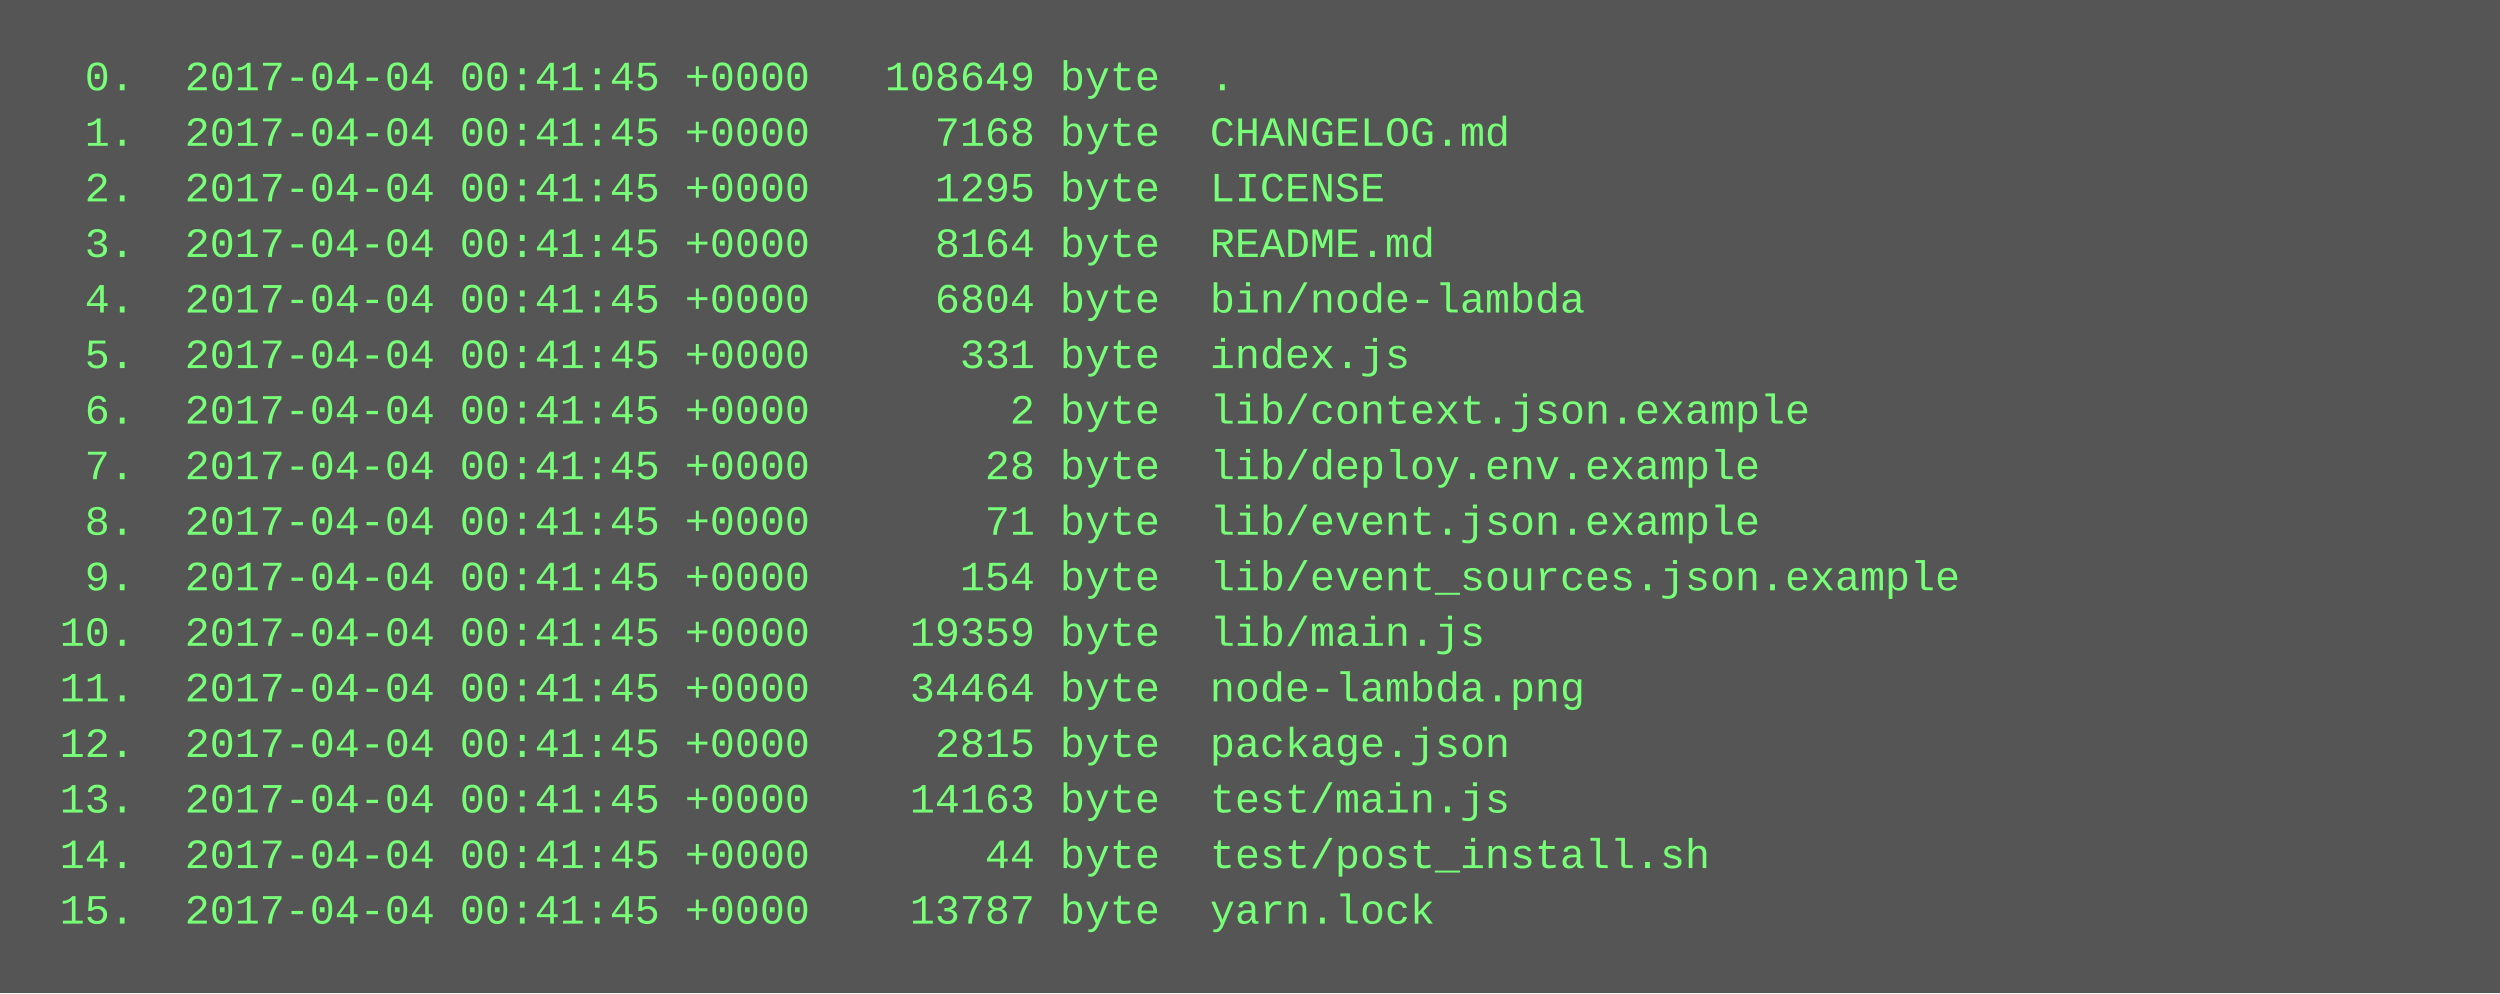
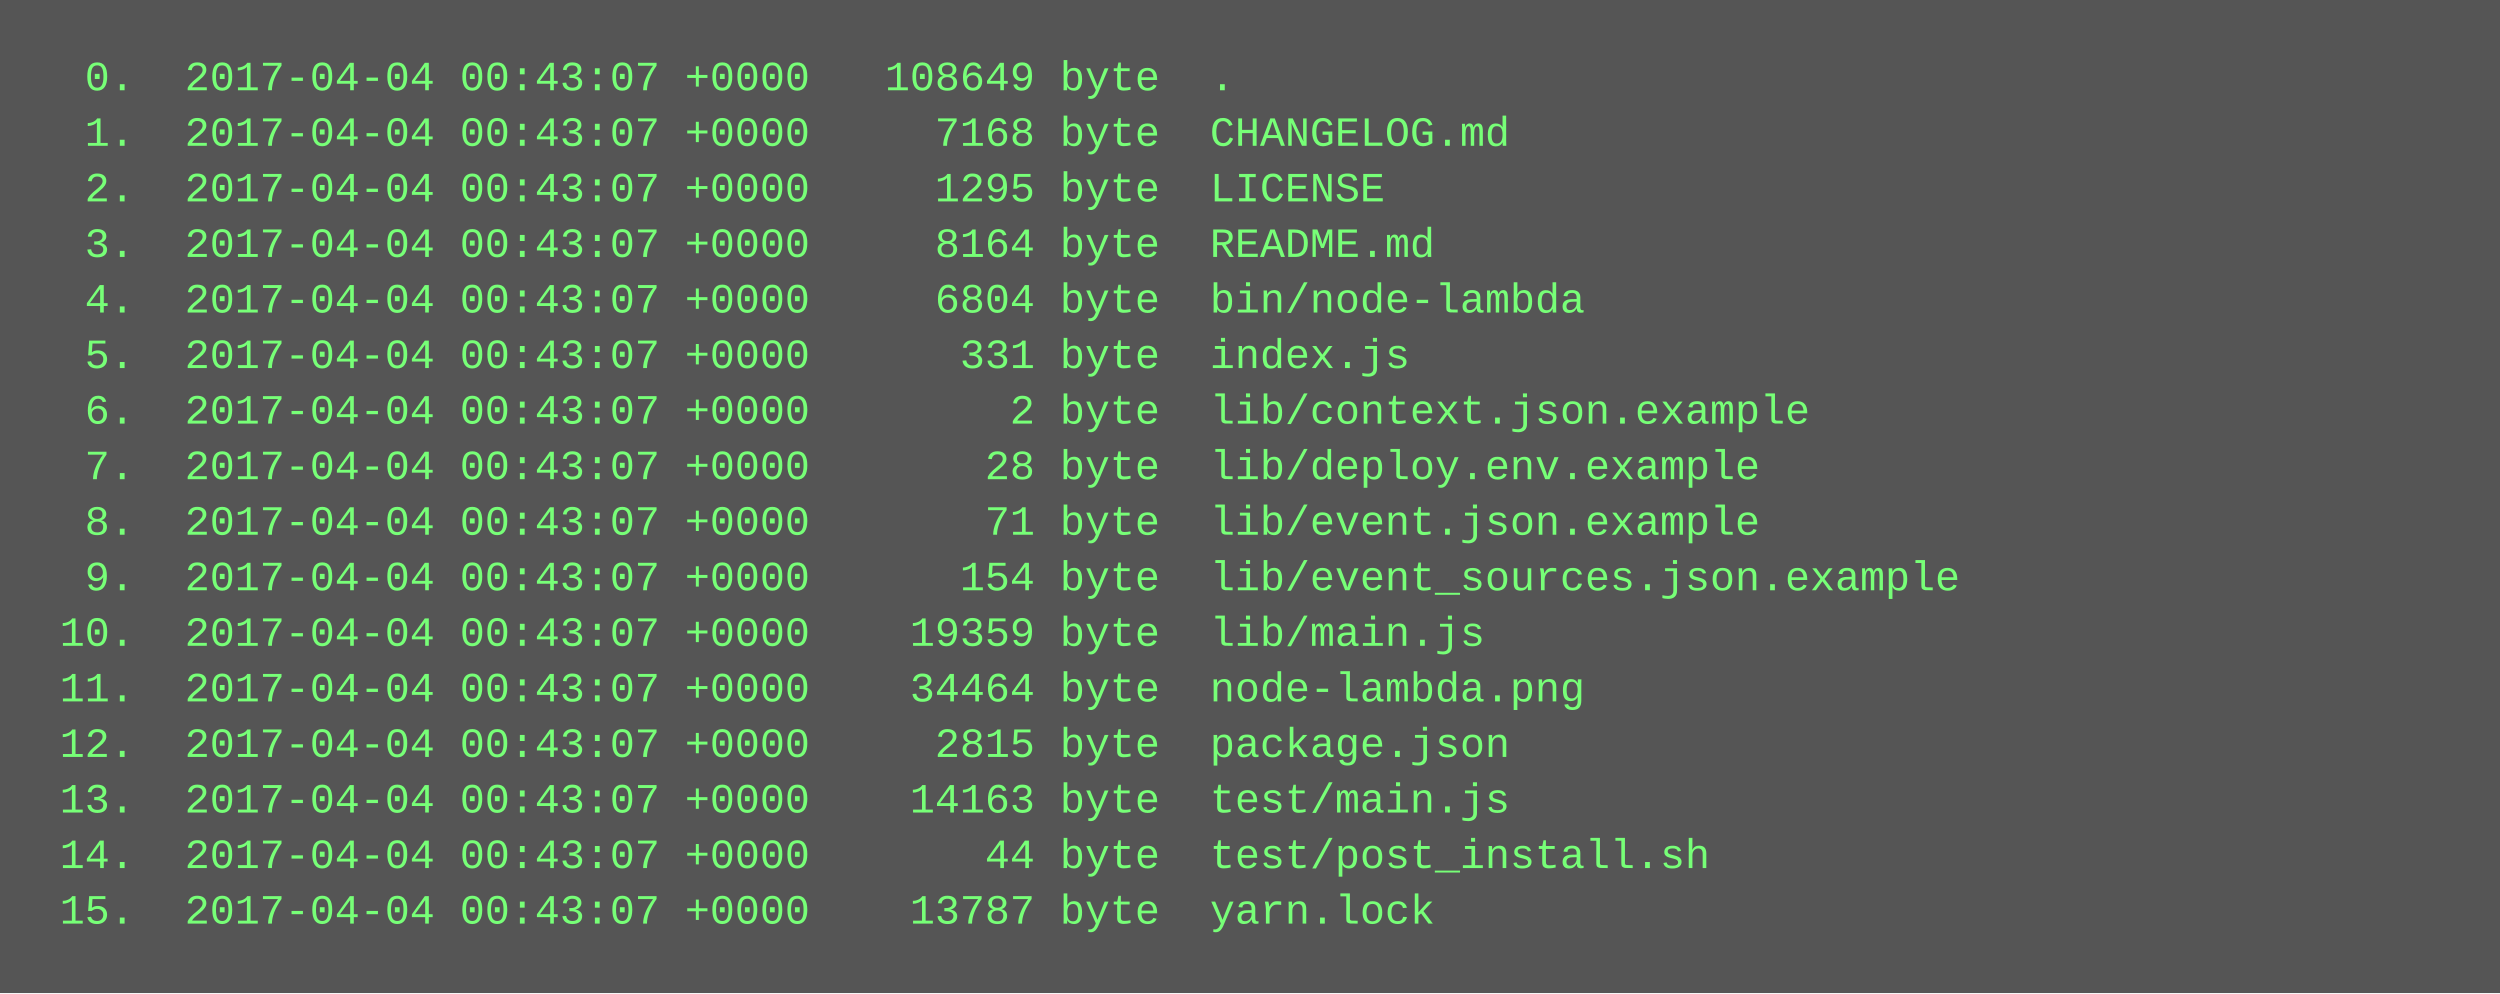
<svg xmlns="http://www.w3.org/2000/svg" height="286" width="720">
  <rect height="286" fill="#555" width="720" />
  <text fill="#7f7" font-family="Courier New" font-size="12" xml:space="preserve">
-     <tspan x="10" y="26">  0.  2017-04-04 00:41:45 +0000   108649 byte  .</tspan>
-     <tspan x="10" y="42">  1.  2017-04-04 00:41:45 +0000     7168 byte  CHANGELOG.md</tspan>
-     <tspan x="10" y="58">  2.  2017-04-04 00:41:45 +0000     1295 byte  LICENSE</tspan>
-     <tspan x="10" y="74">  3.  2017-04-04 00:41:45 +0000     8164 byte  README.md</tspan>
-     <tspan x="10" y="90">  4.  2017-04-04 00:41:45 +0000     6804 byte  bin/node-lambda</tspan>
-     <tspan x="10" y="106">  5.  2017-04-04 00:41:45 +0000      331 byte  index.js</tspan>
-     <tspan x="10" y="122">  6.  2017-04-04 00:41:45 +0000        2 byte  lib/context.json.example</tspan>
-     <tspan x="10" y="138">  7.  2017-04-04 00:41:45 +0000       28 byte  lib/deploy.env.example</tspan>
-     <tspan x="10" y="154">  8.  2017-04-04 00:41:45 +0000       71 byte  lib/event.json.example</tspan>
-     <tspan x="10" y="170">  9.  2017-04-04 00:41:45 +0000      154 byte  lib/event_sources.json.example</tspan>
-     <tspan x="10" y="186"> 10.  2017-04-04 00:41:45 +0000    19359 byte  lib/main.js</tspan>
-     <tspan x="10" y="202"> 11.  2017-04-04 00:41:45 +0000    34464 byte  node-lambda.png</tspan>
-     <tspan x="10" y="218"> 12.  2017-04-04 00:41:45 +0000     2815 byte  package.json</tspan>
-     <tspan x="10" y="234"> 13.  2017-04-04 00:41:45 +0000    14163 byte  test/main.js</tspan>
-     <tspan x="10" y="250"> 14.  2017-04-04 00:41:45 +0000       44 byte  test/post_install.sh</tspan>
-     <tspan x="10" y="266"> 15.  2017-04-04 00:41:45 +0000    13787 byte  yarn.lock</tspan>
+     <tspan x="10" y="26">  0.  2017-04-04 00:43:07 +0000   108649 byte  .</tspan>
+     <tspan x="10" y="42">  1.  2017-04-04 00:43:07 +0000     7168 byte  CHANGELOG.md</tspan>
+     <tspan x="10" y="58">  2.  2017-04-04 00:43:07 +0000     1295 byte  LICENSE</tspan>
+     <tspan x="10" y="74">  3.  2017-04-04 00:43:07 +0000     8164 byte  README.md</tspan>
+     <tspan x="10" y="90">  4.  2017-04-04 00:43:07 +0000     6804 byte  bin/node-lambda</tspan>
+     <tspan x="10" y="106">  5.  2017-04-04 00:43:07 +0000      331 byte  index.js</tspan>
+     <tspan x="10" y="122">  6.  2017-04-04 00:43:07 +0000        2 byte  lib/context.json.example</tspan>
+     <tspan x="10" y="138">  7.  2017-04-04 00:43:07 +0000       28 byte  lib/deploy.env.example</tspan>
+     <tspan x="10" y="154">  8.  2017-04-04 00:43:07 +0000       71 byte  lib/event.json.example</tspan>
+     <tspan x="10" y="170">  9.  2017-04-04 00:43:07 +0000      154 byte  lib/event_sources.json.example</tspan>
+     <tspan x="10" y="186"> 10.  2017-04-04 00:43:07 +0000    19359 byte  lib/main.js</tspan>
+     <tspan x="10" y="202"> 11.  2017-04-04 00:43:07 +0000    34464 byte  node-lambda.png</tspan>
+     <tspan x="10" y="218"> 12.  2017-04-04 00:43:07 +0000     2815 byte  package.json</tspan>
+     <tspan x="10" y="234"> 13.  2017-04-04 00:43:07 +0000    14163 byte  test/main.js</tspan>
+     <tspan x="10" y="250"> 14.  2017-04-04 00:43:07 +0000       44 byte  test/post_install.sh</tspan>
+     <tspan x="10" y="266"> 15.  2017-04-04 00:43:07 +0000    13787 byte  yarn.lock</tspan>
  </text>
</svg>
